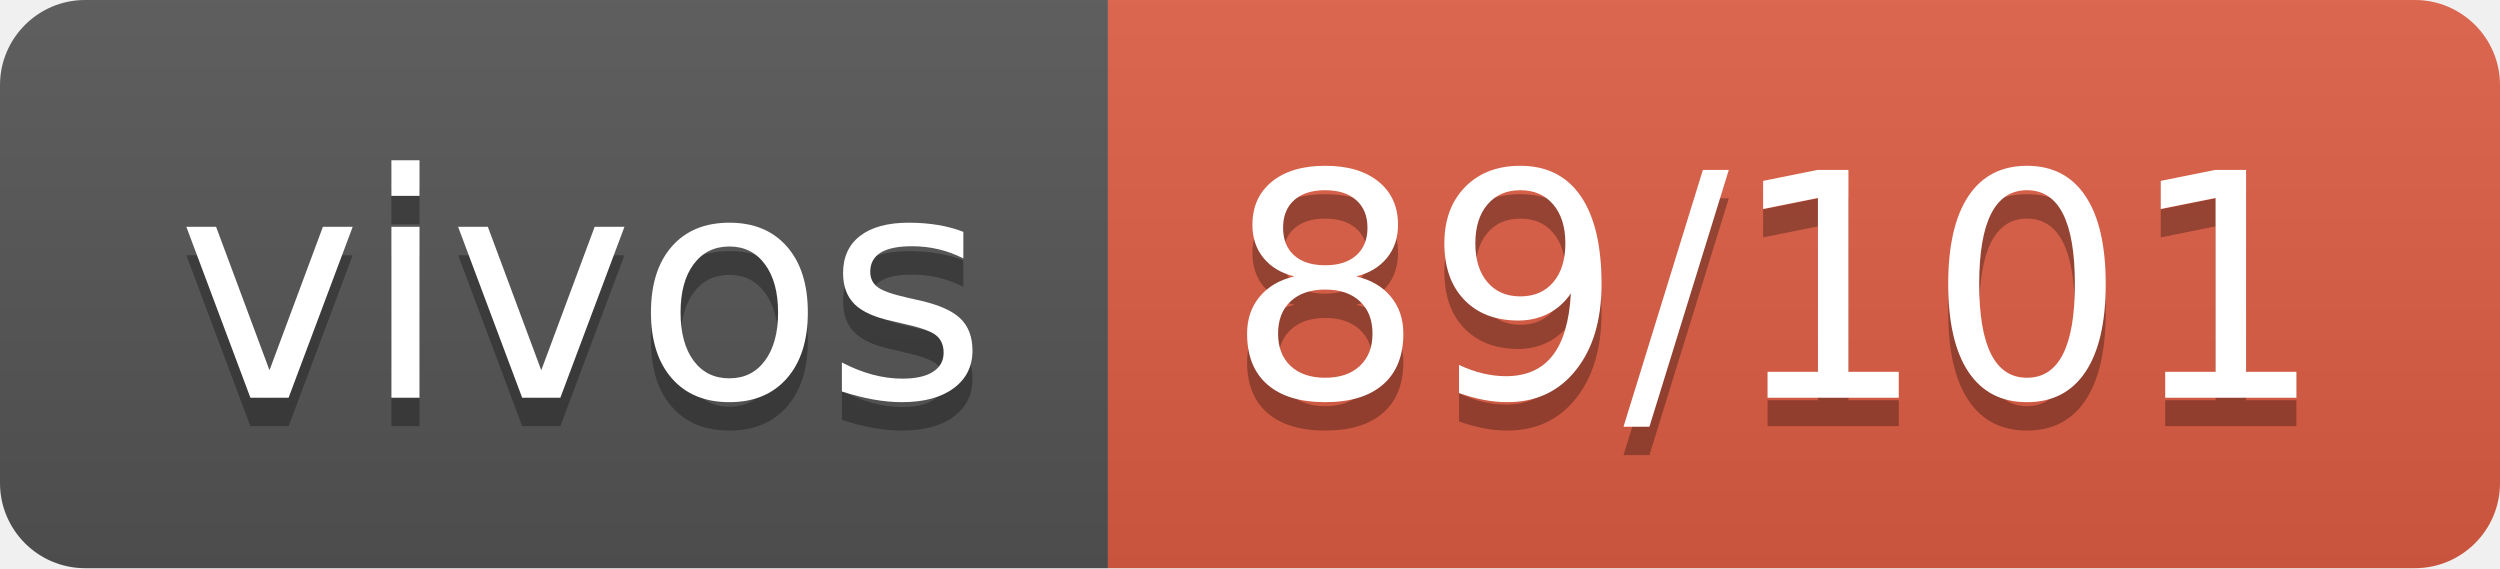
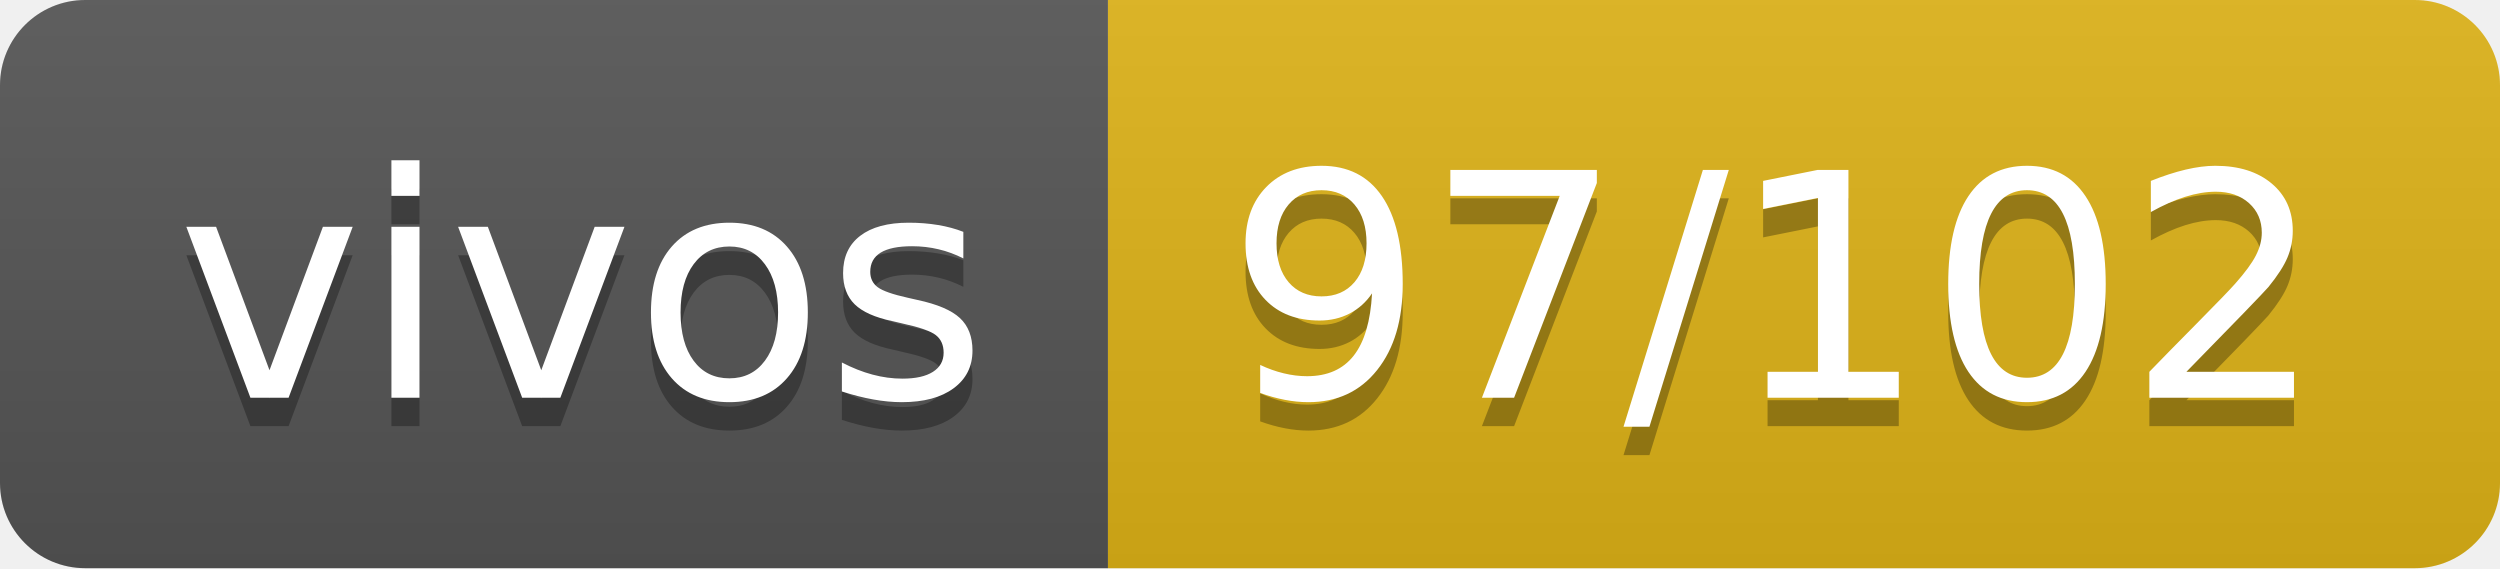
- <svg xmlns="http://www.w3.org/2000/svg" width="88" height="20" role="img" aria-label="vivos: 89/101">
+ <svg xmlns="http://www.w3.org/2000/svg" width="88" height="20" role="img" aria-label="vivos: 97/102">
  <linearGradient id="s" x2="0" y2="100%">
    <stop offset="0" stop-color="#bbb" stop-opacity=".1" />
    <stop offset="1" stop-opacity=".1" />
  </linearGradient>
  <clipPath id="r">
    <rect width="88" height="20" rx="3" fill="#fff" />
  </clipPath>
  <g clip-path="url(#r)">
    <rect width="39" height="20" fill="#555" />
-     <rect x="39" width="49" height="20" fill="#e05d44" />
+     <rect x="39" width="49" height="20" fill="#dfb317" />
    <rect width="88" height="20" fill="url(#s)" />
  </g>
  <g fill="#fff" text-anchor="middle" font-family="Verdana,Geneva,DejaVu Sans,sans-serif" text-rendering="geometricPrecision" font-size="110">
    <text aria-hidden="true" x="205" y="150" fill="#010101" fill-opacity=".3" transform="scale(.1)" textLength="290">vivos</text>
    <text x="205" y="140" transform="scale(.1)" fill="#fff" textLength="290">vivos</text>
-     <text aria-hidden="true" x="625" y="150" fill="#010101" fill-opacity=".3" transform="scale(.1)" textLength="390">89/101</text>
-     <text x="625" y="140" transform="scale(.1)" fill="#fff" textLength="390">89/101</text>
+     <text aria-hidden="true" x="625" y="150" fill="#010101" fill-opacity=".3" transform="scale(.1)" textLength="390">97/102</text>
+     <text x="625" y="140" transform="scale(.1)" fill="#fff" textLength="390">97/102</text>
  </g>
</svg>
